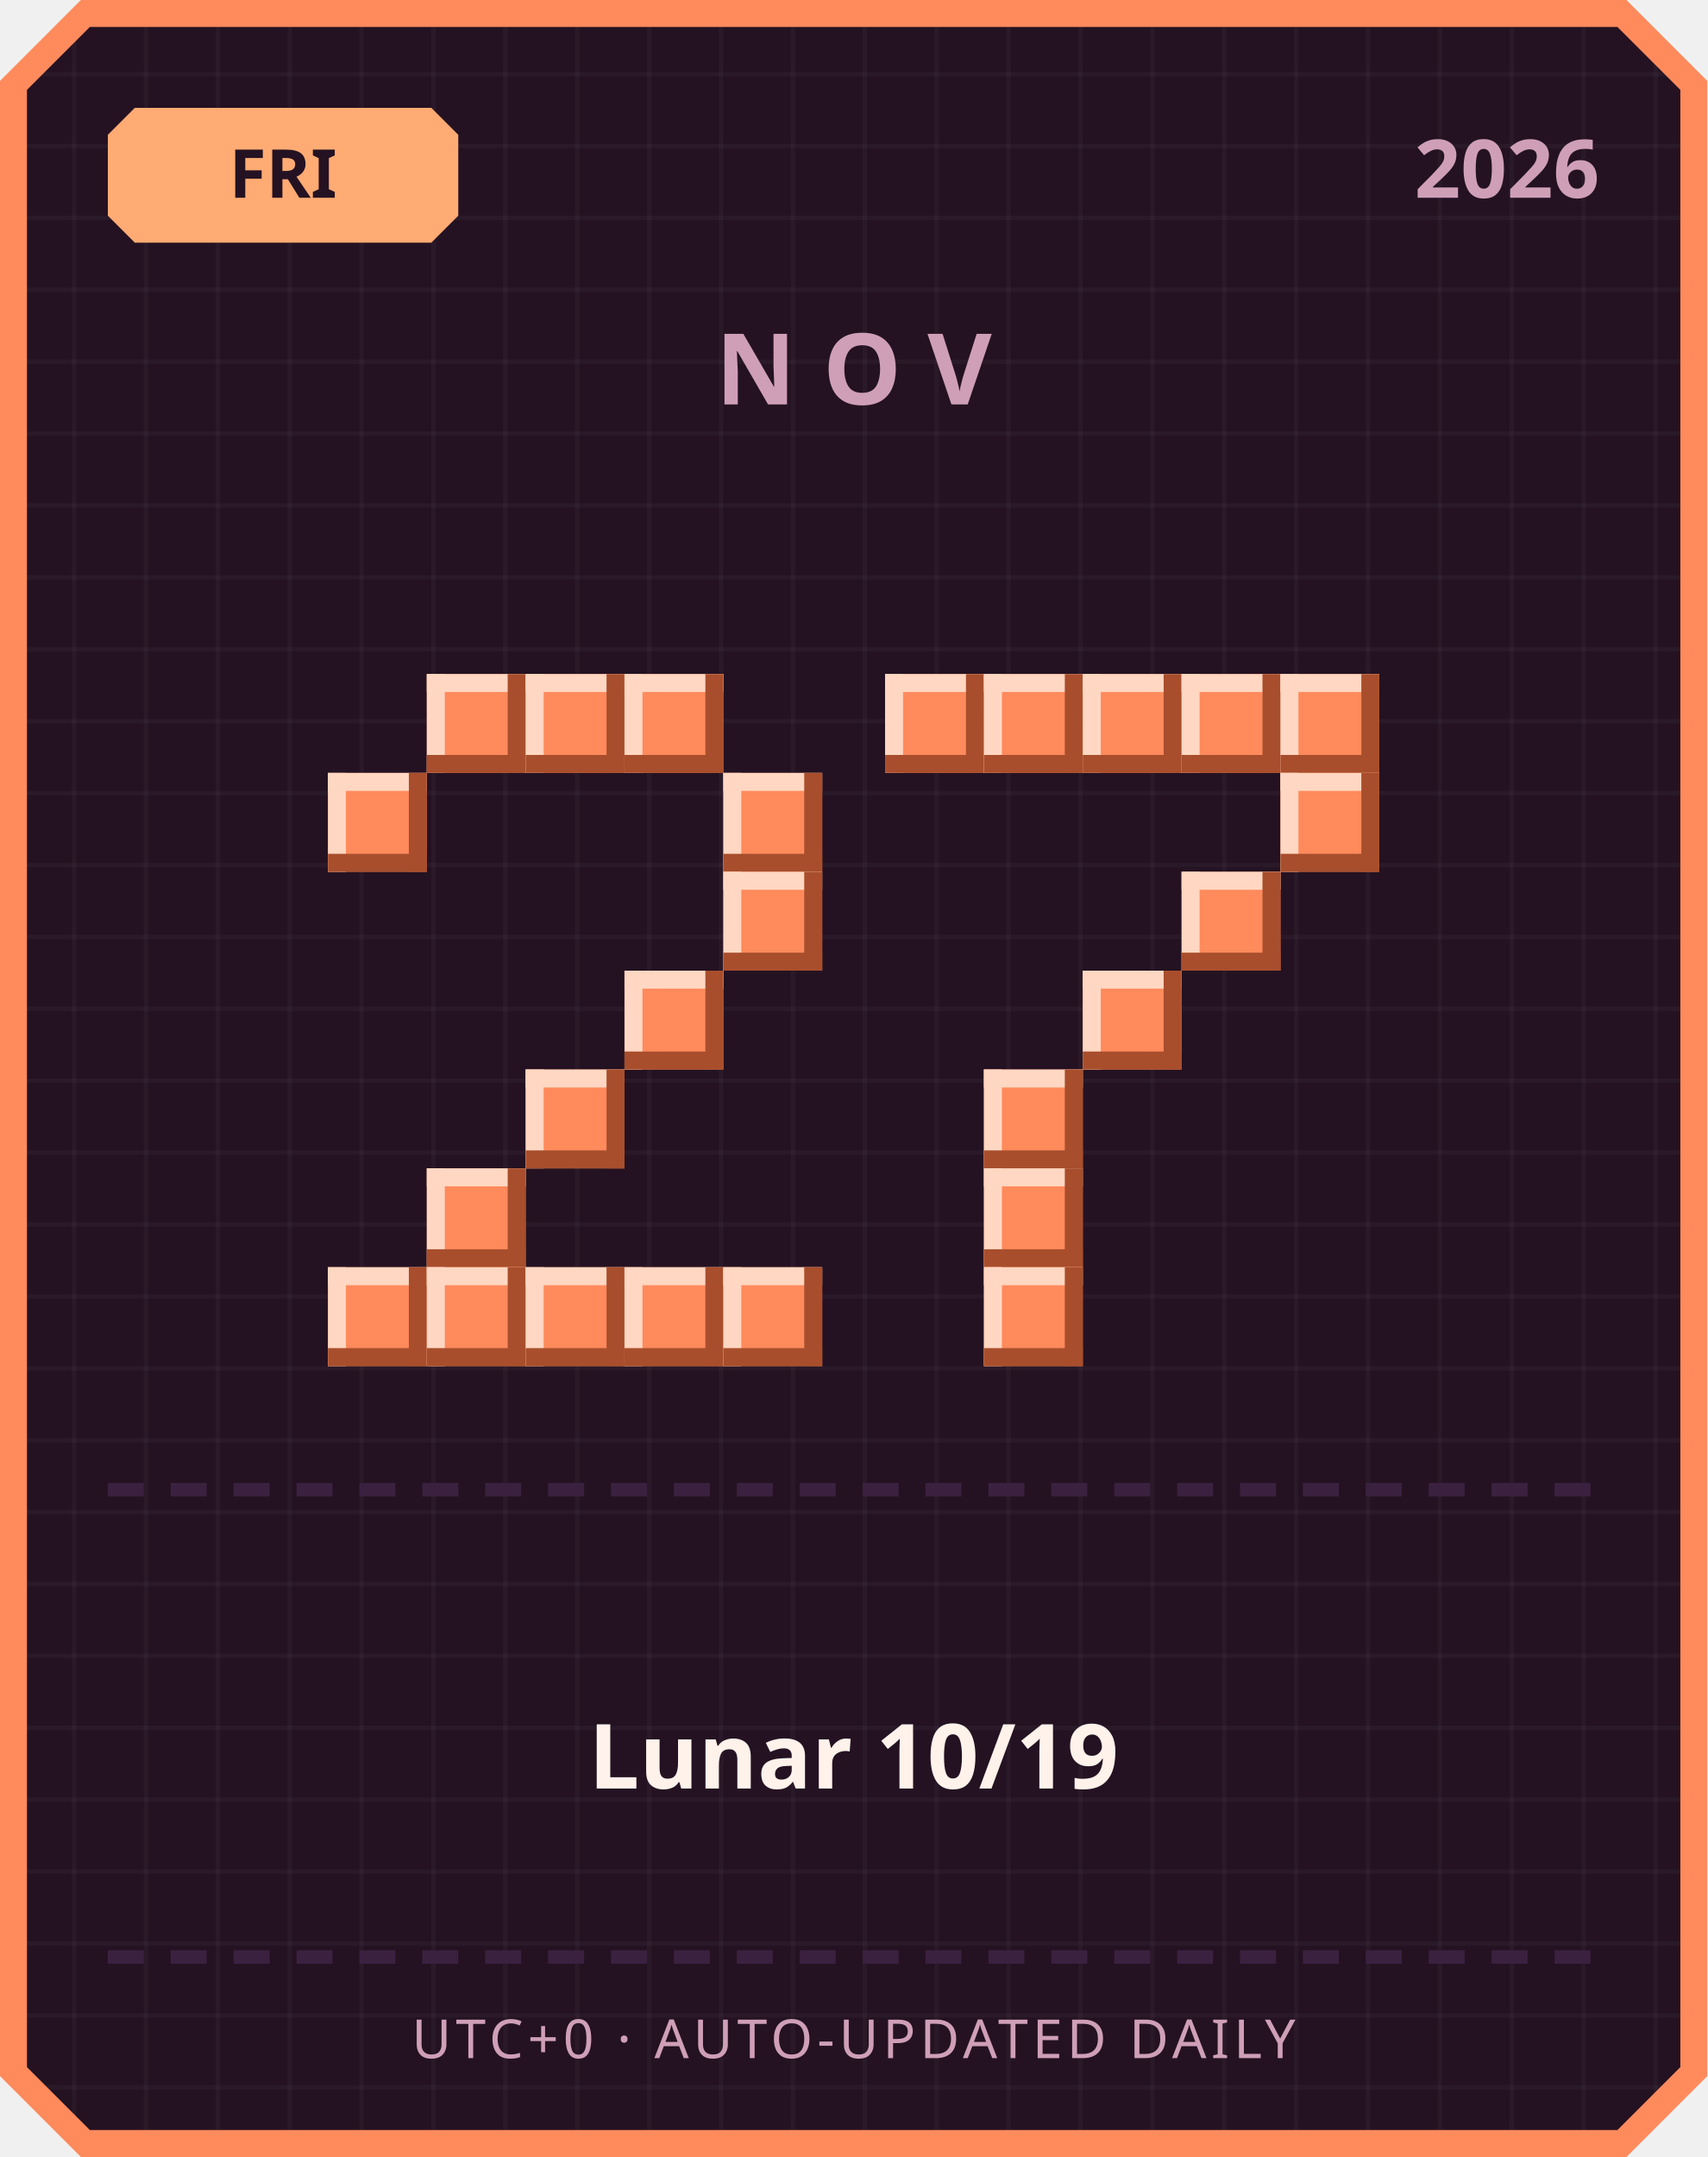
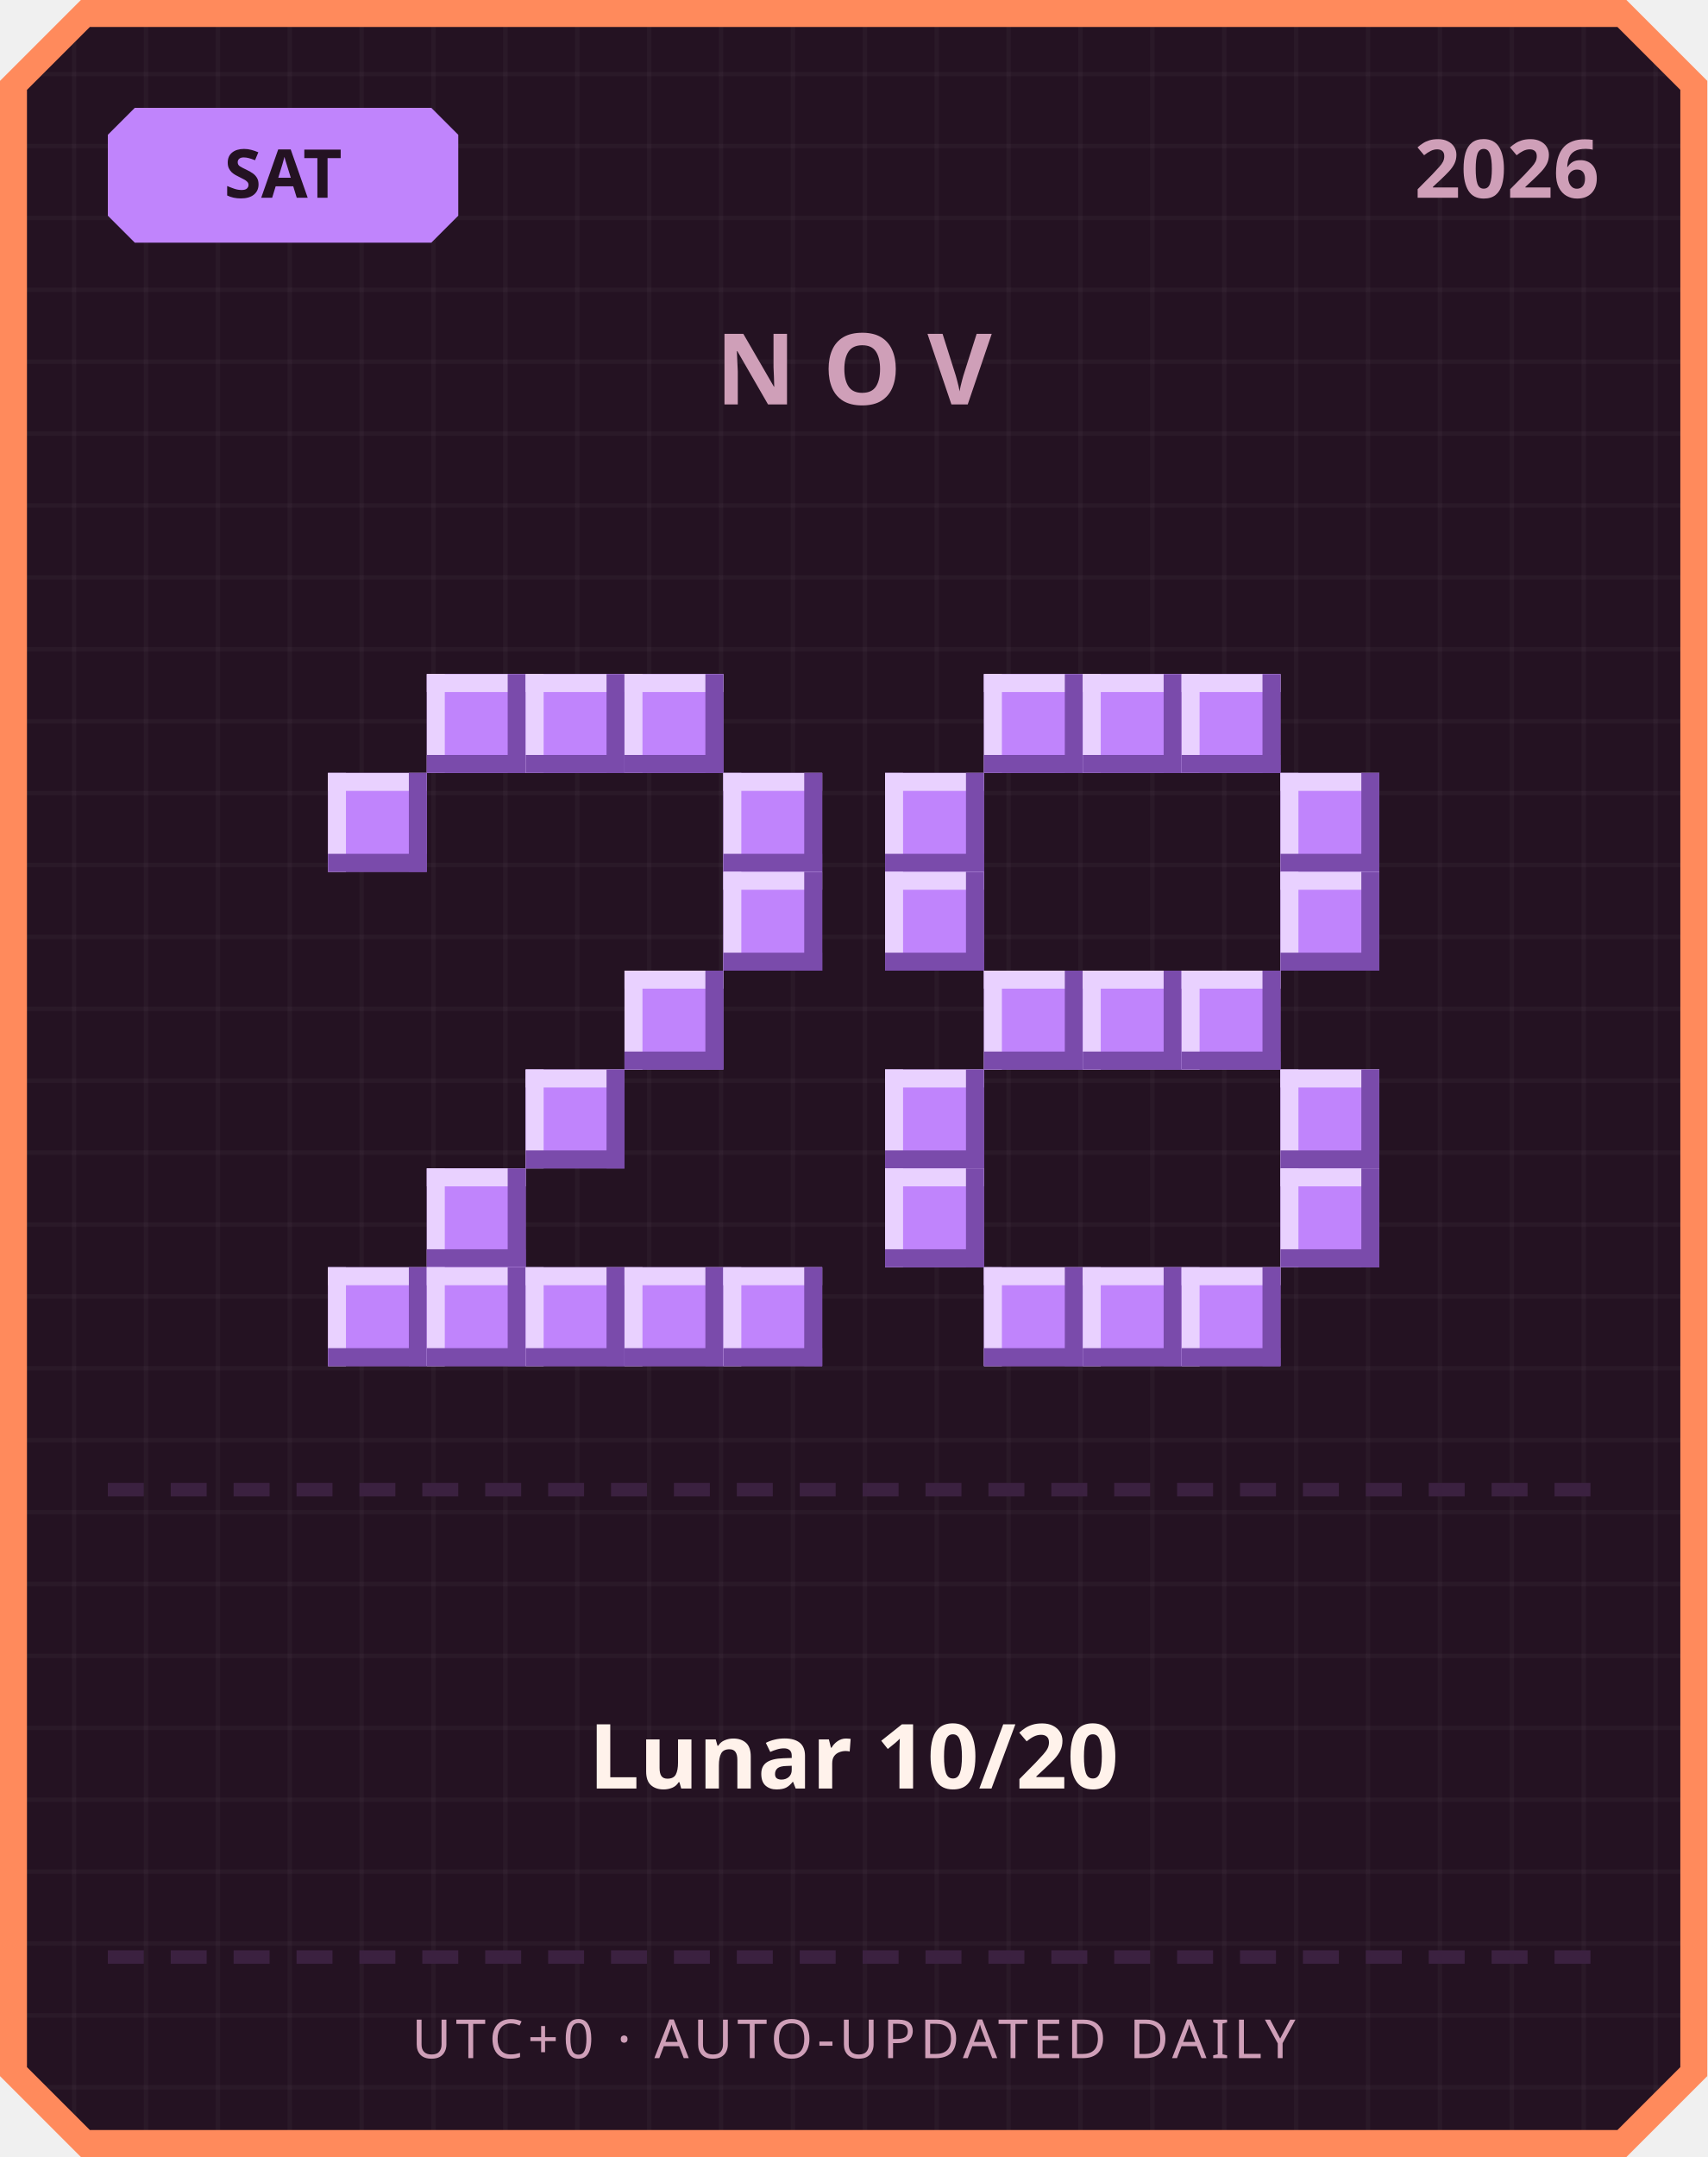
<svg xmlns="http://www.w3.org/2000/svg" width="380" height="480" viewBox="0 0 380 480">
  <defs>
    <pattern id="grid" width="16" height="16" patternUnits="userSpaceOnUse">
      <rect width="16" height="16" fill="#241222" />
      <rect width="1" height="16" fill="#ffffff" opacity="0.03" />
      <rect width="16" height="1" fill="#ffffff" opacity="0.03" />
    </pattern>
  </defs>
  <path d="M 18,0 L 362,0 L 380,18 L 380,462 L 362,480 L 18,480 L 0,462 L 0,18 Z" fill="#ff8a5c" />
  <path d="M 20,6 L 360,6 L 374,20 L 374,460 L 360,474 L 20,474 L 6,460 L 6,20 Z" fill="url(#grid)" />
-   <path d="M 30,24 L 96,24 L 102,30 L 102,48 L 96,54 L 30,54 L 24,48 L 24,30 Z" fill="#ffab73" />
-   <text x="63" y="44" text-anchor="middle" font-family="'Segoe UI', sans-serif" font-size="15" font-weight="700" fill="#241222">FRI</text>
+   <path d="M 30,24 L 96,24 L 102,30 L 102,48 L 96,54 L 30,54 L 24,48 L 24,30 Z" fill="#c084fc" />
+   <text x="63" y="44" text-anchor="middle" font-family="'Segoe UI', sans-serif" font-size="15" font-weight="700" fill="#241222">SAT</text>
  <text x="356" y="44" text-anchor="end" font-family="'Segoe UI', sans-serif" font-size="18" font-weight="700" fill="#cf9fb8">2026</text>
  <text x="190" y="90" text-anchor="middle" font-family="'Segoe UI', sans-serif" font-size="22" font-weight="700" letter-spacing="6" fill="#cf9fb8">NOV</text>
-   <rect x="95" y="150" width="22" height="22" fill="#ff8a5c" />
-   <rect x="95" y="150" width="22" height="4" fill="#ffd7c2" />
-   <rect x="95" y="150" width="4" height="22" fill="#ffd7c2" />
-   <rect x="95" y="168" width="22" height="4" fill="#a84e2c" />
-   <rect x="113" y="150" width="4" height="22" fill="#a84e2c" />
-   <rect x="117" y="150" width="22" height="22" fill="#ff8a5c" />
-   <rect x="117" y="150" width="22" height="4" fill="#ffd7c2" />
-   <rect x="117" y="150" width="4" height="22" fill="#ffd7c2" />
-   <rect x="117" y="168" width="22" height="4" fill="#a84e2c" />
-   <rect x="135" y="150" width="4" height="22" fill="#a84e2c" />
-   <rect x="139" y="150" width="22" height="22" fill="#ff8a5c" />
-   <rect x="139" y="150" width="22" height="4" fill="#ffd7c2" />
-   <rect x="139" y="150" width="4" height="22" fill="#ffd7c2" />
-   <rect x="139" y="168" width="22" height="4" fill="#a84e2c" />
-   <rect x="157" y="150" width="4" height="22" fill="#a84e2c" />
-   <rect x="73" y="172" width="22" height="22" fill="#ff8a5c" />
-   <rect x="73" y="172" width="22" height="4" fill="#ffd7c2" />
-   <rect x="73" y="172" width="4" height="22" fill="#ffd7c2" />
-   <rect x="73" y="190" width="22" height="4" fill="#a84e2c" />
-   <rect x="91" y="172" width="4" height="22" fill="#a84e2c" />
-   <rect x="161" y="172" width="22" height="22" fill="#ff8a5c" />
-   <rect x="161" y="172" width="22" height="4" fill="#ffd7c2" />
-   <rect x="161" y="172" width="4" height="22" fill="#ffd7c2" />
-   <rect x="161" y="190" width="22" height="4" fill="#a84e2c" />
-   <rect x="179" y="172" width="4" height="22" fill="#a84e2c" />
-   <rect x="161" y="194" width="22" height="22" fill="#ff8a5c" />
-   <rect x="161" y="194" width="22" height="4" fill="#ffd7c2" />
-   <rect x="161" y="194" width="4" height="22" fill="#ffd7c2" />
-   <rect x="161" y="212" width="22" height="4" fill="#a84e2c" />
-   <rect x="179" y="194" width="4" height="22" fill="#a84e2c" />
-   <rect x="139" y="216" width="22" height="22" fill="#ff8a5c" />
-   <rect x="139" y="216" width="22" height="4" fill="#ffd7c2" />
-   <rect x="139" y="216" width="4" height="22" fill="#ffd7c2" />
-   <rect x="139" y="234" width="22" height="4" fill="#a84e2c" />
-   <rect x="157" y="216" width="4" height="22" fill="#a84e2c" />
-   <rect x="117" y="238" width="22" height="22" fill="#ff8a5c" />
-   <rect x="117" y="238" width="22" height="4" fill="#ffd7c2" />
-   <rect x="117" y="238" width="4" height="22" fill="#ffd7c2" />
-   <rect x="117" y="256" width="22" height="4" fill="#a84e2c" />
-   <rect x="135" y="238" width="4" height="22" fill="#a84e2c" />
-   <rect x="95" y="260" width="22" height="22" fill="#ff8a5c" />
-   <rect x="95" y="260" width="22" height="4" fill="#ffd7c2" />
-   <rect x="95" y="260" width="4" height="22" fill="#ffd7c2" />
-   <rect x="95" y="278" width="22" height="4" fill="#a84e2c" />
-   <rect x="113" y="260" width="4" height="22" fill="#a84e2c" />
-   <rect x="73" y="282" width="22" height="22" fill="#ff8a5c" />
-   <rect x="73" y="282" width="22" height="4" fill="#ffd7c2" />
-   <rect x="73" y="282" width="4" height="22" fill="#ffd7c2" />
-   <rect x="73" y="300" width="22" height="4" fill="#a84e2c" />
-   <rect x="91" y="282" width="4" height="22" fill="#a84e2c" />
-   <rect x="95" y="282" width="22" height="22" fill="#ff8a5c" />
-   <rect x="95" y="282" width="22" height="4" fill="#ffd7c2" />
-   <rect x="95" y="282" width="4" height="22" fill="#ffd7c2" />
-   <rect x="95" y="300" width="22" height="4" fill="#a84e2c" />
-   <rect x="113" y="282" width="4" height="22" fill="#a84e2c" />
-   <rect x="117" y="282" width="22" height="22" fill="#ff8a5c" />
-   <rect x="117" y="282" width="22" height="4" fill="#ffd7c2" />
-   <rect x="117" y="282" width="4" height="22" fill="#ffd7c2" />
-   <rect x="117" y="300" width="22" height="4" fill="#a84e2c" />
-   <rect x="135" y="282" width="4" height="22" fill="#a84e2c" />
-   <rect x="139" y="282" width="22" height="22" fill="#ff8a5c" />
-   <rect x="139" y="282" width="22" height="4" fill="#ffd7c2" />
-   <rect x="139" y="282" width="4" height="22" fill="#ffd7c2" />
-   <rect x="139" y="300" width="22" height="4" fill="#a84e2c" />
-   <rect x="157" y="282" width="4" height="22" fill="#a84e2c" />
-   <rect x="161" y="282" width="22" height="22" fill="#ff8a5c" />
-   <rect x="161" y="282" width="22" height="4" fill="#ffd7c2" />
-   <rect x="161" y="282" width="4" height="22" fill="#ffd7c2" />
-   <rect x="161" y="300" width="22" height="4" fill="#a84e2c" />
-   <rect x="179" y="282" width="4" height="22" fill="#a84e2c" />
-   <rect x="197" y="150" width="22" height="22" fill="#ff8a5c" />
-   <rect x="197" y="150" width="22" height="4" fill="#ffd7c2" />
-   <rect x="197" y="150" width="4" height="22" fill="#ffd7c2" />
-   <rect x="197" y="168" width="22" height="4" fill="#a84e2c" />
-   <rect x="215" y="150" width="4" height="22" fill="#a84e2c" />
-   <rect x="219" y="150" width="22" height="22" fill="#ff8a5c" />
-   <rect x="219" y="150" width="22" height="4" fill="#ffd7c2" />
-   <rect x="219" y="150" width="4" height="22" fill="#ffd7c2" />
-   <rect x="219" y="168" width="22" height="4" fill="#a84e2c" />
-   <rect x="237" y="150" width="4" height="22" fill="#a84e2c" />
-   <rect x="241" y="150" width="22" height="22" fill="#ff8a5c" />
-   <rect x="241" y="150" width="22" height="4" fill="#ffd7c2" />
-   <rect x="241" y="150" width="4" height="22" fill="#ffd7c2" />
-   <rect x="241" y="168" width="22" height="4" fill="#a84e2c" />
-   <rect x="259" y="150" width="4" height="22" fill="#a84e2c" />
-   <rect x="263" y="150" width="22" height="22" fill="#ff8a5c" />
-   <rect x="263" y="150" width="22" height="4" fill="#ffd7c2" />
-   <rect x="263" y="150" width="4" height="22" fill="#ffd7c2" />
-   <rect x="263" y="168" width="22" height="4" fill="#a84e2c" />
-   <rect x="281" y="150" width="4" height="22" fill="#a84e2c" />
-   <rect x="285" y="150" width="22" height="22" fill="#ff8a5c" />
-   <rect x="285" y="150" width="22" height="4" fill="#ffd7c2" />
-   <rect x="285" y="150" width="4" height="22" fill="#ffd7c2" />
-   <rect x="285" y="168" width="22" height="4" fill="#a84e2c" />
-   <rect x="303" y="150" width="4" height="22" fill="#a84e2c" />
-   <rect x="285" y="172" width="22" height="22" fill="#ff8a5c" />
-   <rect x="285" y="172" width="22" height="4" fill="#ffd7c2" />
-   <rect x="285" y="172" width="4" height="22" fill="#ffd7c2" />
-   <rect x="285" y="190" width="22" height="4" fill="#a84e2c" />
-   <rect x="303" y="172" width="4" height="22" fill="#a84e2c" />
-   <rect x="263" y="194" width="22" height="22" fill="#ff8a5c" />
-   <rect x="263" y="194" width="22" height="4" fill="#ffd7c2" />
-   <rect x="263" y="194" width="4" height="22" fill="#ffd7c2" />
-   <rect x="263" y="212" width="22" height="4" fill="#a84e2c" />
-   <rect x="281" y="194" width="4" height="22" fill="#a84e2c" />
-   <rect x="241" y="216" width="22" height="22" fill="#ff8a5c" />
-   <rect x="241" y="216" width="22" height="4" fill="#ffd7c2" />
-   <rect x="241" y="216" width="4" height="22" fill="#ffd7c2" />
-   <rect x="241" y="234" width="22" height="4" fill="#a84e2c" />
-   <rect x="259" y="216" width="4" height="22" fill="#a84e2c" />
-   <rect x="219" y="238" width="22" height="22" fill="#ff8a5c" />
-   <rect x="219" y="238" width="22" height="4" fill="#ffd7c2" />
-   <rect x="219" y="238" width="4" height="22" fill="#ffd7c2" />
-   <rect x="219" y="256" width="22" height="4" fill="#a84e2c" />
-   <rect x="237" y="238" width="4" height="22" fill="#a84e2c" />
-   <rect x="219" y="260" width="22" height="22" fill="#ff8a5c" />
-   <rect x="219" y="260" width="22" height="4" fill="#ffd7c2" />
-   <rect x="219" y="260" width="4" height="22" fill="#ffd7c2" />
-   <rect x="219" y="278" width="22" height="4" fill="#a84e2c" />
-   <rect x="237" y="260" width="4" height="22" fill="#a84e2c" />
-   <rect x="219" y="282" width="22" height="22" fill="#ff8a5c" />
-   <rect x="219" y="282" width="22" height="4" fill="#ffd7c2" />
-   <rect x="219" y="282" width="4" height="22" fill="#ffd7c2" />
-   <rect x="219" y="300" width="22" height="4" fill="#a84e2c" />
-   <rect x="237" y="282" width="4" height="22" fill="#a84e2c" />
+   <rect x="95" y="150" width="22" height="22" fill="#c084fc" />
+   <rect x="95" y="150" width="22" height="4" fill="#e9d1ff" />
+   <rect x="95" y="150" width="4" height="22" fill="#e9d1ff" />
+   <rect x="95" y="168" width="22" height="4" fill="#7a4bab" />
+   <rect x="113" y="150" width="4" height="22" fill="#7a4bab" />
+   <rect x="117" y="150" width="22" height="22" fill="#c084fc" />
+   <rect x="117" y="150" width="22" height="4" fill="#e9d1ff" />
+   <rect x="117" y="150" width="4" height="22" fill="#e9d1ff" />
+   <rect x="117" y="168" width="22" height="4" fill="#7a4bab" />
+   <rect x="135" y="150" width="4" height="22" fill="#7a4bab" />
+   <rect x="139" y="150" width="22" height="22" fill="#c084fc" />
+   <rect x="139" y="150" width="22" height="4" fill="#e9d1ff" />
+   <rect x="139" y="150" width="4" height="22" fill="#e9d1ff" />
+   <rect x="139" y="168" width="22" height="4" fill="#7a4bab" />
+   <rect x="157" y="150" width="4" height="22" fill="#7a4bab" />
+   <rect x="73" y="172" width="22" height="22" fill="#c084fc" />
+   <rect x="73" y="172" width="22" height="4" fill="#e9d1ff" />
+   <rect x="73" y="172" width="4" height="22" fill="#e9d1ff" />
+   <rect x="73" y="190" width="22" height="4" fill="#7a4bab" />
+   <rect x="91" y="172" width="4" height="22" fill="#7a4bab" />
+   <rect x="161" y="172" width="22" height="22" fill="#c084fc" />
+   <rect x="161" y="172" width="22" height="4" fill="#e9d1ff" />
+   <rect x="161" y="172" width="4" height="22" fill="#e9d1ff" />
+   <rect x="161" y="190" width="22" height="4" fill="#7a4bab" />
+   <rect x="179" y="172" width="4" height="22" fill="#7a4bab" />
+   <rect x="161" y="194" width="22" height="22" fill="#c084fc" />
+   <rect x="161" y="194" width="22" height="4" fill="#e9d1ff" />
+   <rect x="161" y="194" width="4" height="22" fill="#e9d1ff" />
+   <rect x="161" y="212" width="22" height="4" fill="#7a4bab" />
+   <rect x="179" y="194" width="4" height="22" fill="#7a4bab" />
+   <rect x="139" y="216" width="22" height="22" fill="#c084fc" />
+   <rect x="139" y="216" width="22" height="4" fill="#e9d1ff" />
+   <rect x="139" y="216" width="4" height="22" fill="#e9d1ff" />
+   <rect x="139" y="234" width="22" height="4" fill="#7a4bab" />
+   <rect x="157" y="216" width="4" height="22" fill="#7a4bab" />
+   <rect x="117" y="238" width="22" height="22" fill="#c084fc" />
+   <rect x="117" y="238" width="22" height="4" fill="#e9d1ff" />
+   <rect x="117" y="238" width="4" height="22" fill="#e9d1ff" />
+   <rect x="117" y="256" width="22" height="4" fill="#7a4bab" />
+   <rect x="135" y="238" width="4" height="22" fill="#7a4bab" />
+   <rect x="95" y="260" width="22" height="22" fill="#c084fc" />
+   <rect x="95" y="260" width="22" height="4" fill="#e9d1ff" />
+   <rect x="95" y="260" width="4" height="22" fill="#e9d1ff" />
+   <rect x="95" y="278" width="22" height="4" fill="#7a4bab" />
+   <rect x="113" y="260" width="4" height="22" fill="#7a4bab" />
+   <rect x="73" y="282" width="22" height="22" fill="#c084fc" />
+   <rect x="73" y="282" width="22" height="4" fill="#e9d1ff" />
+   <rect x="73" y="282" width="4" height="22" fill="#e9d1ff" />
+   <rect x="73" y="300" width="22" height="4" fill="#7a4bab" />
+   <rect x="91" y="282" width="4" height="22" fill="#7a4bab" />
+   <rect x="95" y="282" width="22" height="22" fill="#c084fc" />
+   <rect x="95" y="282" width="22" height="4" fill="#e9d1ff" />
+   <rect x="95" y="282" width="4" height="22" fill="#e9d1ff" />
+   <rect x="95" y="300" width="22" height="4" fill="#7a4bab" />
+   <rect x="113" y="282" width="4" height="22" fill="#7a4bab" />
+   <rect x="117" y="282" width="22" height="22" fill="#c084fc" />
+   <rect x="117" y="282" width="22" height="4" fill="#e9d1ff" />
+   <rect x="117" y="282" width="4" height="22" fill="#e9d1ff" />
+   <rect x="117" y="300" width="22" height="4" fill="#7a4bab" />
+   <rect x="135" y="282" width="4" height="22" fill="#7a4bab" />
+   <rect x="139" y="282" width="22" height="22" fill="#c084fc" />
+   <rect x="139" y="282" width="22" height="4" fill="#e9d1ff" />
+   <rect x="139" y="282" width="4" height="22" fill="#e9d1ff" />
+   <rect x="139" y="300" width="22" height="4" fill="#7a4bab" />
+   <rect x="157" y="282" width="4" height="22" fill="#7a4bab" />
+   <rect x="161" y="282" width="22" height="22" fill="#c084fc" />
+   <rect x="161" y="282" width="22" height="4" fill="#e9d1ff" />
+   <rect x="161" y="282" width="4" height="22" fill="#e9d1ff" />
+   <rect x="161" y="300" width="22" height="4" fill="#7a4bab" />
+   <rect x="179" y="282" width="4" height="22" fill="#7a4bab" />
+   <rect x="219" y="150" width="22" height="22" fill="#c084fc" />
+   <rect x="219" y="150" width="22" height="4" fill="#e9d1ff" />
+   <rect x="219" y="150" width="4" height="22" fill="#e9d1ff" />
+   <rect x="219" y="168" width="22" height="4" fill="#7a4bab" />
+   <rect x="237" y="150" width="4" height="22" fill="#7a4bab" />
+   <rect x="241" y="150" width="22" height="22" fill="#c084fc" />
+   <rect x="241" y="150" width="22" height="4" fill="#e9d1ff" />
+   <rect x="241" y="150" width="4" height="22" fill="#e9d1ff" />
+   <rect x="241" y="168" width="22" height="4" fill="#7a4bab" />
+   <rect x="259" y="150" width="4" height="22" fill="#7a4bab" />
+   <rect x="263" y="150" width="22" height="22" fill="#c084fc" />
+   <rect x="263" y="150" width="22" height="4" fill="#e9d1ff" />
+   <rect x="263" y="150" width="4" height="22" fill="#e9d1ff" />
+   <rect x="263" y="168" width="22" height="4" fill="#7a4bab" />
+   <rect x="281" y="150" width="4" height="22" fill="#7a4bab" />
+   <rect x="197" y="172" width="22" height="22" fill="#c084fc" />
+   <rect x="197" y="172" width="22" height="4" fill="#e9d1ff" />
+   <rect x="197" y="172" width="4" height="22" fill="#e9d1ff" />
+   <rect x="197" y="190" width="22" height="4" fill="#7a4bab" />
+   <rect x="215" y="172" width="4" height="22" fill="#7a4bab" />
+   <rect x="285" y="172" width="22" height="22" fill="#c084fc" />
+   <rect x="285" y="172" width="22" height="4" fill="#e9d1ff" />
+   <rect x="285" y="172" width="4" height="22" fill="#e9d1ff" />
+   <rect x="285" y="190" width="22" height="4" fill="#7a4bab" />
+   <rect x="303" y="172" width="4" height="22" fill="#7a4bab" />
+   <rect x="197" y="194" width="22" height="22" fill="#c084fc" />
+   <rect x="197" y="194" width="22" height="4" fill="#e9d1ff" />
+   <rect x="197" y="194" width="4" height="22" fill="#e9d1ff" />
+   <rect x="197" y="212" width="22" height="4" fill="#7a4bab" />
+   <rect x="215" y="194" width="4" height="22" fill="#7a4bab" />
+   <rect x="285" y="194" width="22" height="22" fill="#c084fc" />
+   <rect x="285" y="194" width="22" height="4" fill="#e9d1ff" />
+   <rect x="285" y="194" width="4" height="22" fill="#e9d1ff" />
+   <rect x="285" y="212" width="22" height="4" fill="#7a4bab" />
+   <rect x="303" y="194" width="4" height="22" fill="#7a4bab" />
+   <rect x="219" y="216" width="22" height="22" fill="#c084fc" />
+   <rect x="219" y="216" width="22" height="4" fill="#e9d1ff" />
+   <rect x="219" y="216" width="4" height="22" fill="#e9d1ff" />
+   <rect x="219" y="234" width="22" height="4" fill="#7a4bab" />
+   <rect x="237" y="216" width="4" height="22" fill="#7a4bab" />
+   <rect x="241" y="216" width="22" height="22" fill="#c084fc" />
+   <rect x="241" y="216" width="22" height="4" fill="#e9d1ff" />
+   <rect x="241" y="216" width="4" height="22" fill="#e9d1ff" />
+   <rect x="241" y="234" width="22" height="4" fill="#7a4bab" />
+   <rect x="259" y="216" width="4" height="22" fill="#7a4bab" />
+   <rect x="263" y="216" width="22" height="22" fill="#c084fc" />
+   <rect x="263" y="216" width="22" height="4" fill="#e9d1ff" />
+   <rect x="263" y="216" width="4" height="22" fill="#e9d1ff" />
+   <rect x="263" y="234" width="22" height="4" fill="#7a4bab" />
+   <rect x="281" y="216" width="4" height="22" fill="#7a4bab" />
+   <rect x="197" y="238" width="22" height="22" fill="#c084fc" />
+   <rect x="197" y="238" width="22" height="4" fill="#e9d1ff" />
+   <rect x="197" y="238" width="4" height="22" fill="#e9d1ff" />
+   <rect x="197" y="256" width="22" height="4" fill="#7a4bab" />
+   <rect x="215" y="238" width="4" height="22" fill="#7a4bab" />
+   <rect x="285" y="238" width="22" height="22" fill="#c084fc" />
+   <rect x="285" y="238" width="22" height="4" fill="#e9d1ff" />
+   <rect x="285" y="238" width="4" height="22" fill="#e9d1ff" />
+   <rect x="285" y="256" width="22" height="4" fill="#7a4bab" />
+   <rect x="303" y="238" width="4" height="22" fill="#7a4bab" />
+   <rect x="197" y="260" width="22" height="22" fill="#c084fc" />
+   <rect x="197" y="260" width="22" height="4" fill="#e9d1ff" />
+   <rect x="197" y="260" width="4" height="22" fill="#e9d1ff" />
+   <rect x="197" y="278" width="22" height="4" fill="#7a4bab" />
+   <rect x="215" y="260" width="4" height="22" fill="#7a4bab" />
+   <rect x="285" y="260" width="22" height="22" fill="#c084fc" />
+   <rect x="285" y="260" width="22" height="4" fill="#e9d1ff" />
+   <rect x="285" y="260" width="4" height="22" fill="#e9d1ff" />
+   <rect x="285" y="278" width="22" height="4" fill="#7a4bab" />
+   <rect x="303" y="260" width="4" height="22" fill="#7a4bab" />
+   <rect x="219" y="282" width="22" height="22" fill="#c084fc" />
+   <rect x="219" y="282" width="22" height="4" fill="#e9d1ff" />
+   <rect x="219" y="282" width="4" height="22" fill="#e9d1ff" />
+   <rect x="219" y="300" width="22" height="4" fill="#7a4bab" />
+   <rect x="237" y="282" width="4" height="22" fill="#7a4bab" />
+   <rect x="241" y="282" width="22" height="22" fill="#c084fc" />
+   <rect x="241" y="282" width="22" height="4" fill="#e9d1ff" />
+   <rect x="241" y="282" width="4" height="22" fill="#e9d1ff" />
+   <rect x="241" y="300" width="22" height="4" fill="#7a4bab" />
+   <rect x="259" y="282" width="4" height="22" fill="#7a4bab" />
+   <rect x="263" y="282" width="22" height="22" fill="#c084fc" />
+   <rect x="263" y="282" width="22" height="4" fill="#e9d1ff" />
+   <rect x="263" y="282" width="4" height="22" fill="#e9d1ff" />
+   <rect x="263" y="300" width="22" height="4" fill="#7a4bab" />
+   <rect x="281" y="282" width="4" height="22" fill="#7a4bab" />
  <rect x="24" y="330" width="8" height="3" fill="#3b2140" />
  <rect x="38" y="330" width="8" height="3" fill="#3b2140" />
  <rect x="52" y="330" width="8" height="3" fill="#3b2140" />
  <rect x="66" y="330" width="8" height="3" fill="#3b2140" />
  <rect x="80" y="330" width="8" height="3" fill="#3b2140" />
  <rect x="94" y="330" width="8" height="3" fill="#3b2140" />
  <rect x="108" y="330" width="8" height="3" fill="#3b2140" />
  <rect x="122" y="330" width="8" height="3" fill="#3b2140" />
  <rect x="136" y="330" width="8" height="3" fill="#3b2140" />
  <rect x="150" y="330" width="8" height="3" fill="#3b2140" />
  <rect x="164" y="330" width="8" height="3" fill="#3b2140" />
  <rect x="178" y="330" width="8" height="3" fill="#3b2140" />
  <rect x="192" y="330" width="8" height="3" fill="#3b2140" />
  <rect x="206" y="330" width="8" height="3" fill="#3b2140" />
  <rect x="220" y="330" width="8" height="3" fill="#3b2140" />
  <rect x="234" y="330" width="8" height="3" fill="#3b2140" />
  <rect x="248" y="330" width="8" height="3" fill="#3b2140" />
  <rect x="262" y="330" width="8" height="3" fill="#3b2140" />
  <rect x="276" y="330" width="8" height="3" fill="#3b2140" />
  <rect x="290" y="330" width="8" height="3" fill="#3b2140" />
  <rect x="304" y="330" width="8" height="3" fill="#3b2140" />
  <rect x="318" y="330" width="8" height="3" fill="#3b2140" />
  <rect x="332" y="330" width="8" height="3" fill="#3b2140" />
  <rect x="346" y="330" width="8" height="3" fill="#3b2140" />
-   <text x="190" y="398" text-anchor="middle" font-family="'Segoe UI', 'Microsoft JhengHei', sans-serif" font-size="20" font-weight="700" fill="#fff2eb">Lunar 10/19</text>
+   <text x="190" y="398" text-anchor="middle" font-family="'Segoe UI', 'Microsoft JhengHei', sans-serif" font-size="20" font-weight="700" fill="#fff2eb">Lunar 10/20</text>
  <rect x="24" y="434" width="8" height="3" fill="#3b2140" />
  <rect x="38" y="434" width="8" height="3" fill="#3b2140" />
  <rect x="52" y="434" width="8" height="3" fill="#3b2140" />
  <rect x="66" y="434" width="8" height="3" fill="#3b2140" />
  <rect x="80" y="434" width="8" height="3" fill="#3b2140" />
  <rect x="94" y="434" width="8" height="3" fill="#3b2140" />
  <rect x="108" y="434" width="8" height="3" fill="#3b2140" />
  <rect x="122" y="434" width="8" height="3" fill="#3b2140" />
  <rect x="136" y="434" width="8" height="3" fill="#3b2140" />
  <rect x="150" y="434" width="8" height="3" fill="#3b2140" />
  <rect x="164" y="434" width="8" height="3" fill="#3b2140" />
  <rect x="178" y="434" width="8" height="3" fill="#3b2140" />
  <rect x="192" y="434" width="8" height="3" fill="#3b2140" />
  <rect x="206" y="434" width="8" height="3" fill="#3b2140" />
  <rect x="220" y="434" width="8" height="3" fill="#3b2140" />
  <rect x="234" y="434" width="8" height="3" fill="#3b2140" />
  <rect x="248" y="434" width="8" height="3" fill="#3b2140" />
  <rect x="262" y="434" width="8" height="3" fill="#3b2140" />
  <rect x="276" y="434" width="8" height="3" fill="#3b2140" />
  <rect x="290" y="434" width="8" height="3" fill="#3b2140" />
  <rect x="304" y="434" width="8" height="3" fill="#3b2140" />
  <rect x="318" y="434" width="8" height="3" fill="#3b2140" />
  <rect x="332" y="434" width="8" height="3" fill="#3b2140" />
  <rect x="346" y="434" width="8" height="3" fill="#3b2140" />
  <text x="190" y="458" text-anchor="middle" font-family="'Segoe UI', sans-serif" font-size="12" letter-spacing="1" fill="#cf9fb8">UTC+0 · AUTO-UPDATED DAILY</text>
</svg>
